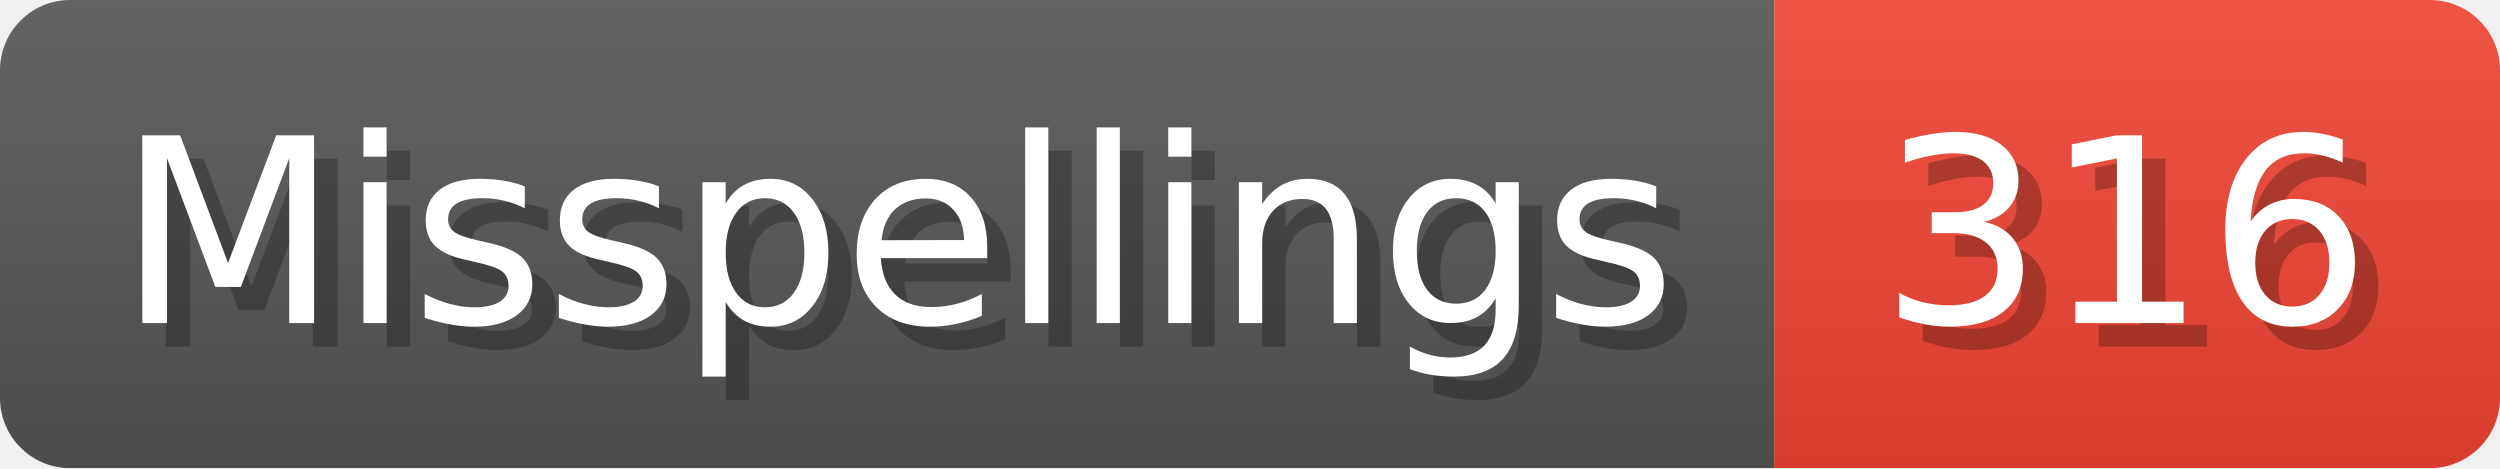
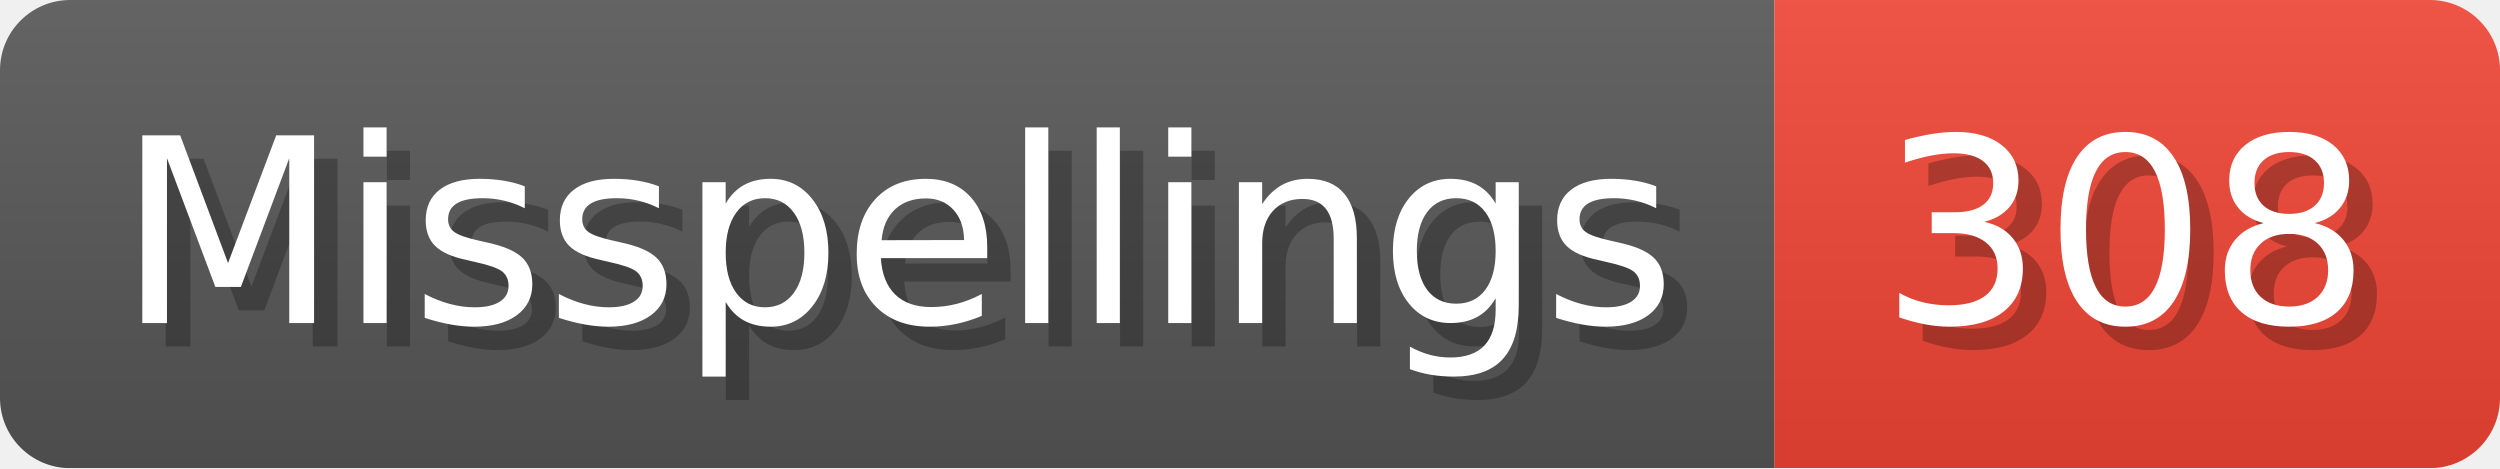
- <svg xmlns="http://www.w3.org/2000/svg" width="106.8" height="20" viewBox="0 0 1068 200" role="img" aria-label="Misspellings: 316">
+ <svg xmlns="http://www.w3.org/2000/svg" width="106.8" height="20" viewBox="0 0 1068 200" role="img" aria-label="Misspellings: 308">
  <linearGradient id="a" x2="0" y2="100%">
    <stop offset="0" stop-opacity=".1" stop-color="#EEE" />
    <stop offset="1" stop-opacity=".1" />
  </linearGradient>
  <mask id="m">
    <rect width="1068" height="200" rx="30" fill="#FFF" />
  </mask>
  <g mask="url(#m)">
    <rect width="758" height="200" fill="#555" />
    <rect width="310" height="200" fill="#E43" x="758" />
    <rect width="1068" height="200" fill="url(#a)" />
  </g>
  <g aria-hidden="true" fill="#fff" text-anchor="start" font-family="Verdana,DejaVu Sans,sans-serif" font-size="110">
    <text x="60" y="148" textLength="658" fill="#000" opacity="0.25">Misspellings</text>
    <text x="50" y="138" textLength="658">Misspellings</text>
-     <text x="813" y="148" textLength="210" fill="#000" opacity="0.25">316</text>
-     <text x="803" y="138" textLength="210">316</text>
+     <text x="813" y="148" textLength="210" fill="#000" opacity="0.25">308</text>
+     <text x="803" y="138" textLength="210">308</text>
  </g>
</svg>
